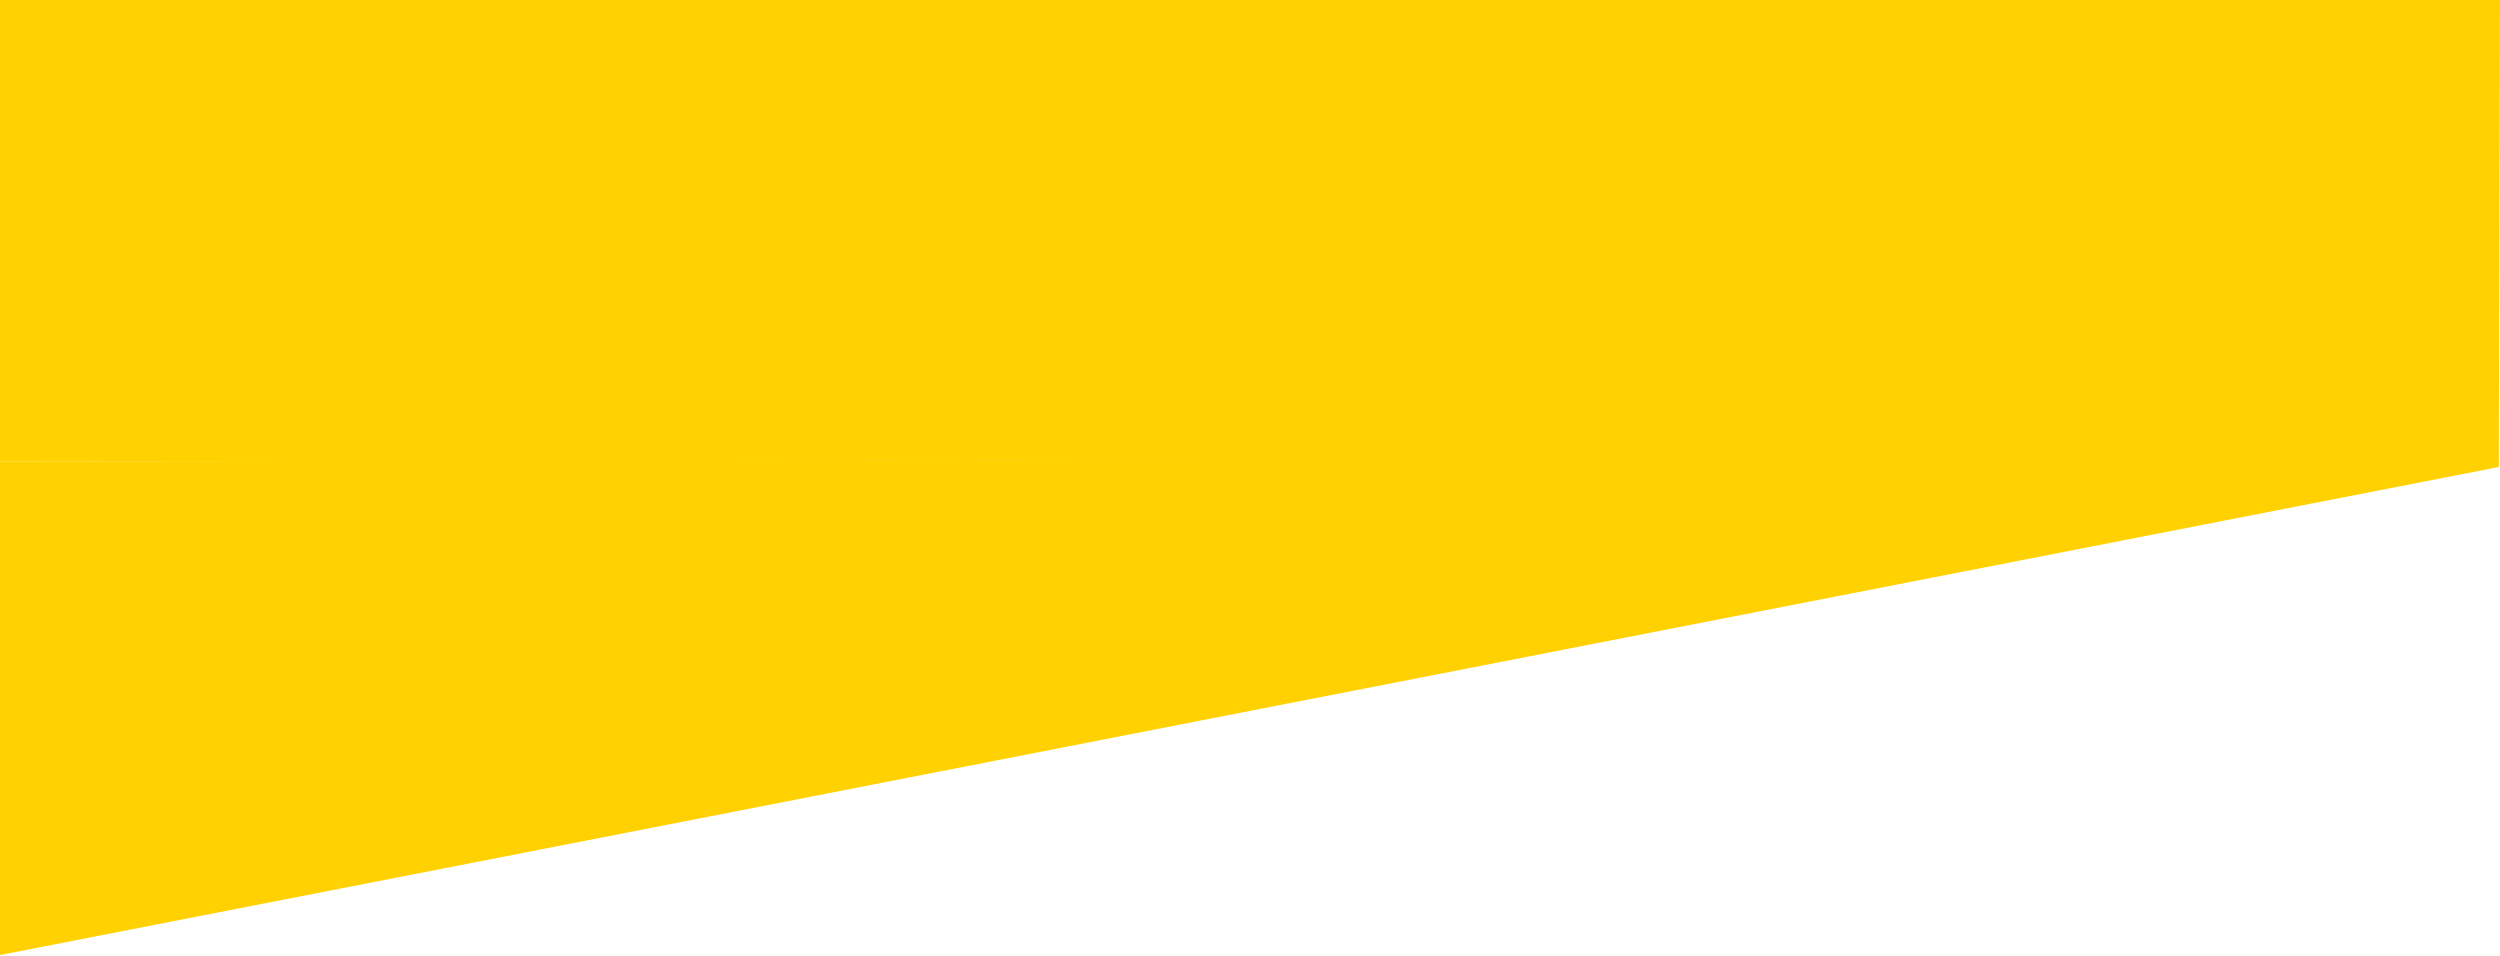
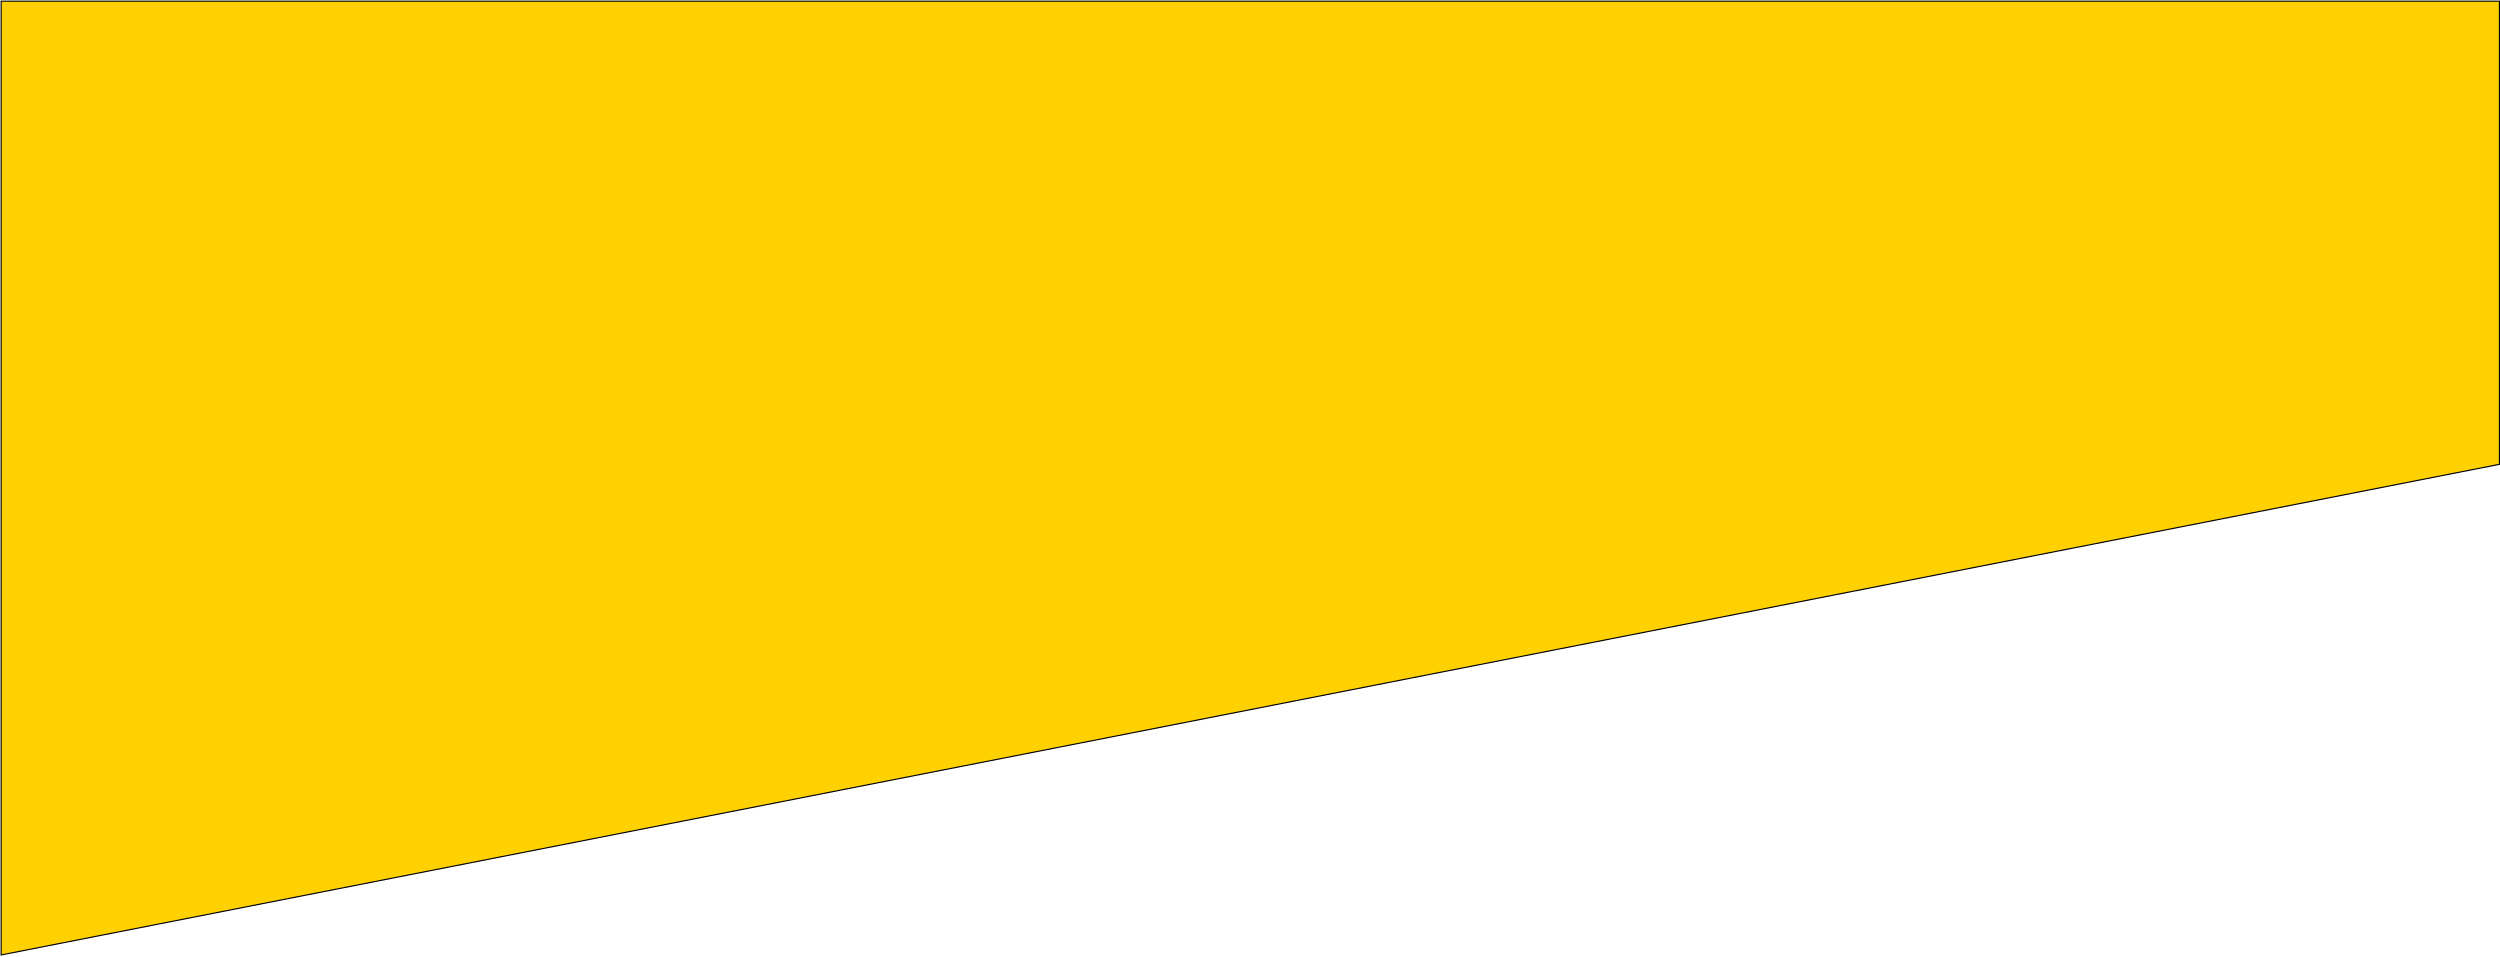
- <svg xmlns="http://www.w3.org/2000/svg" width="2102" height="803" viewBox="0 0 2102 803" fill="none">
-   <path d="M0 0H2102L2100.99 386.717L0 387.9V0Z" fill="#FFD101" />
-   <path d="M0 803V387.9L2100.99 385.535V392.63L0 803Z" fill="#FFD101" />
+ <svg xmlns="http://www.w3.org/2000/svg" width="2186" height="836" viewBox="0 0 2186 836" fill="none">
+   <path d="M1 835V1H2185.5V406L1 835Z" fill="#FFD101" stroke="black" />
</svg>
